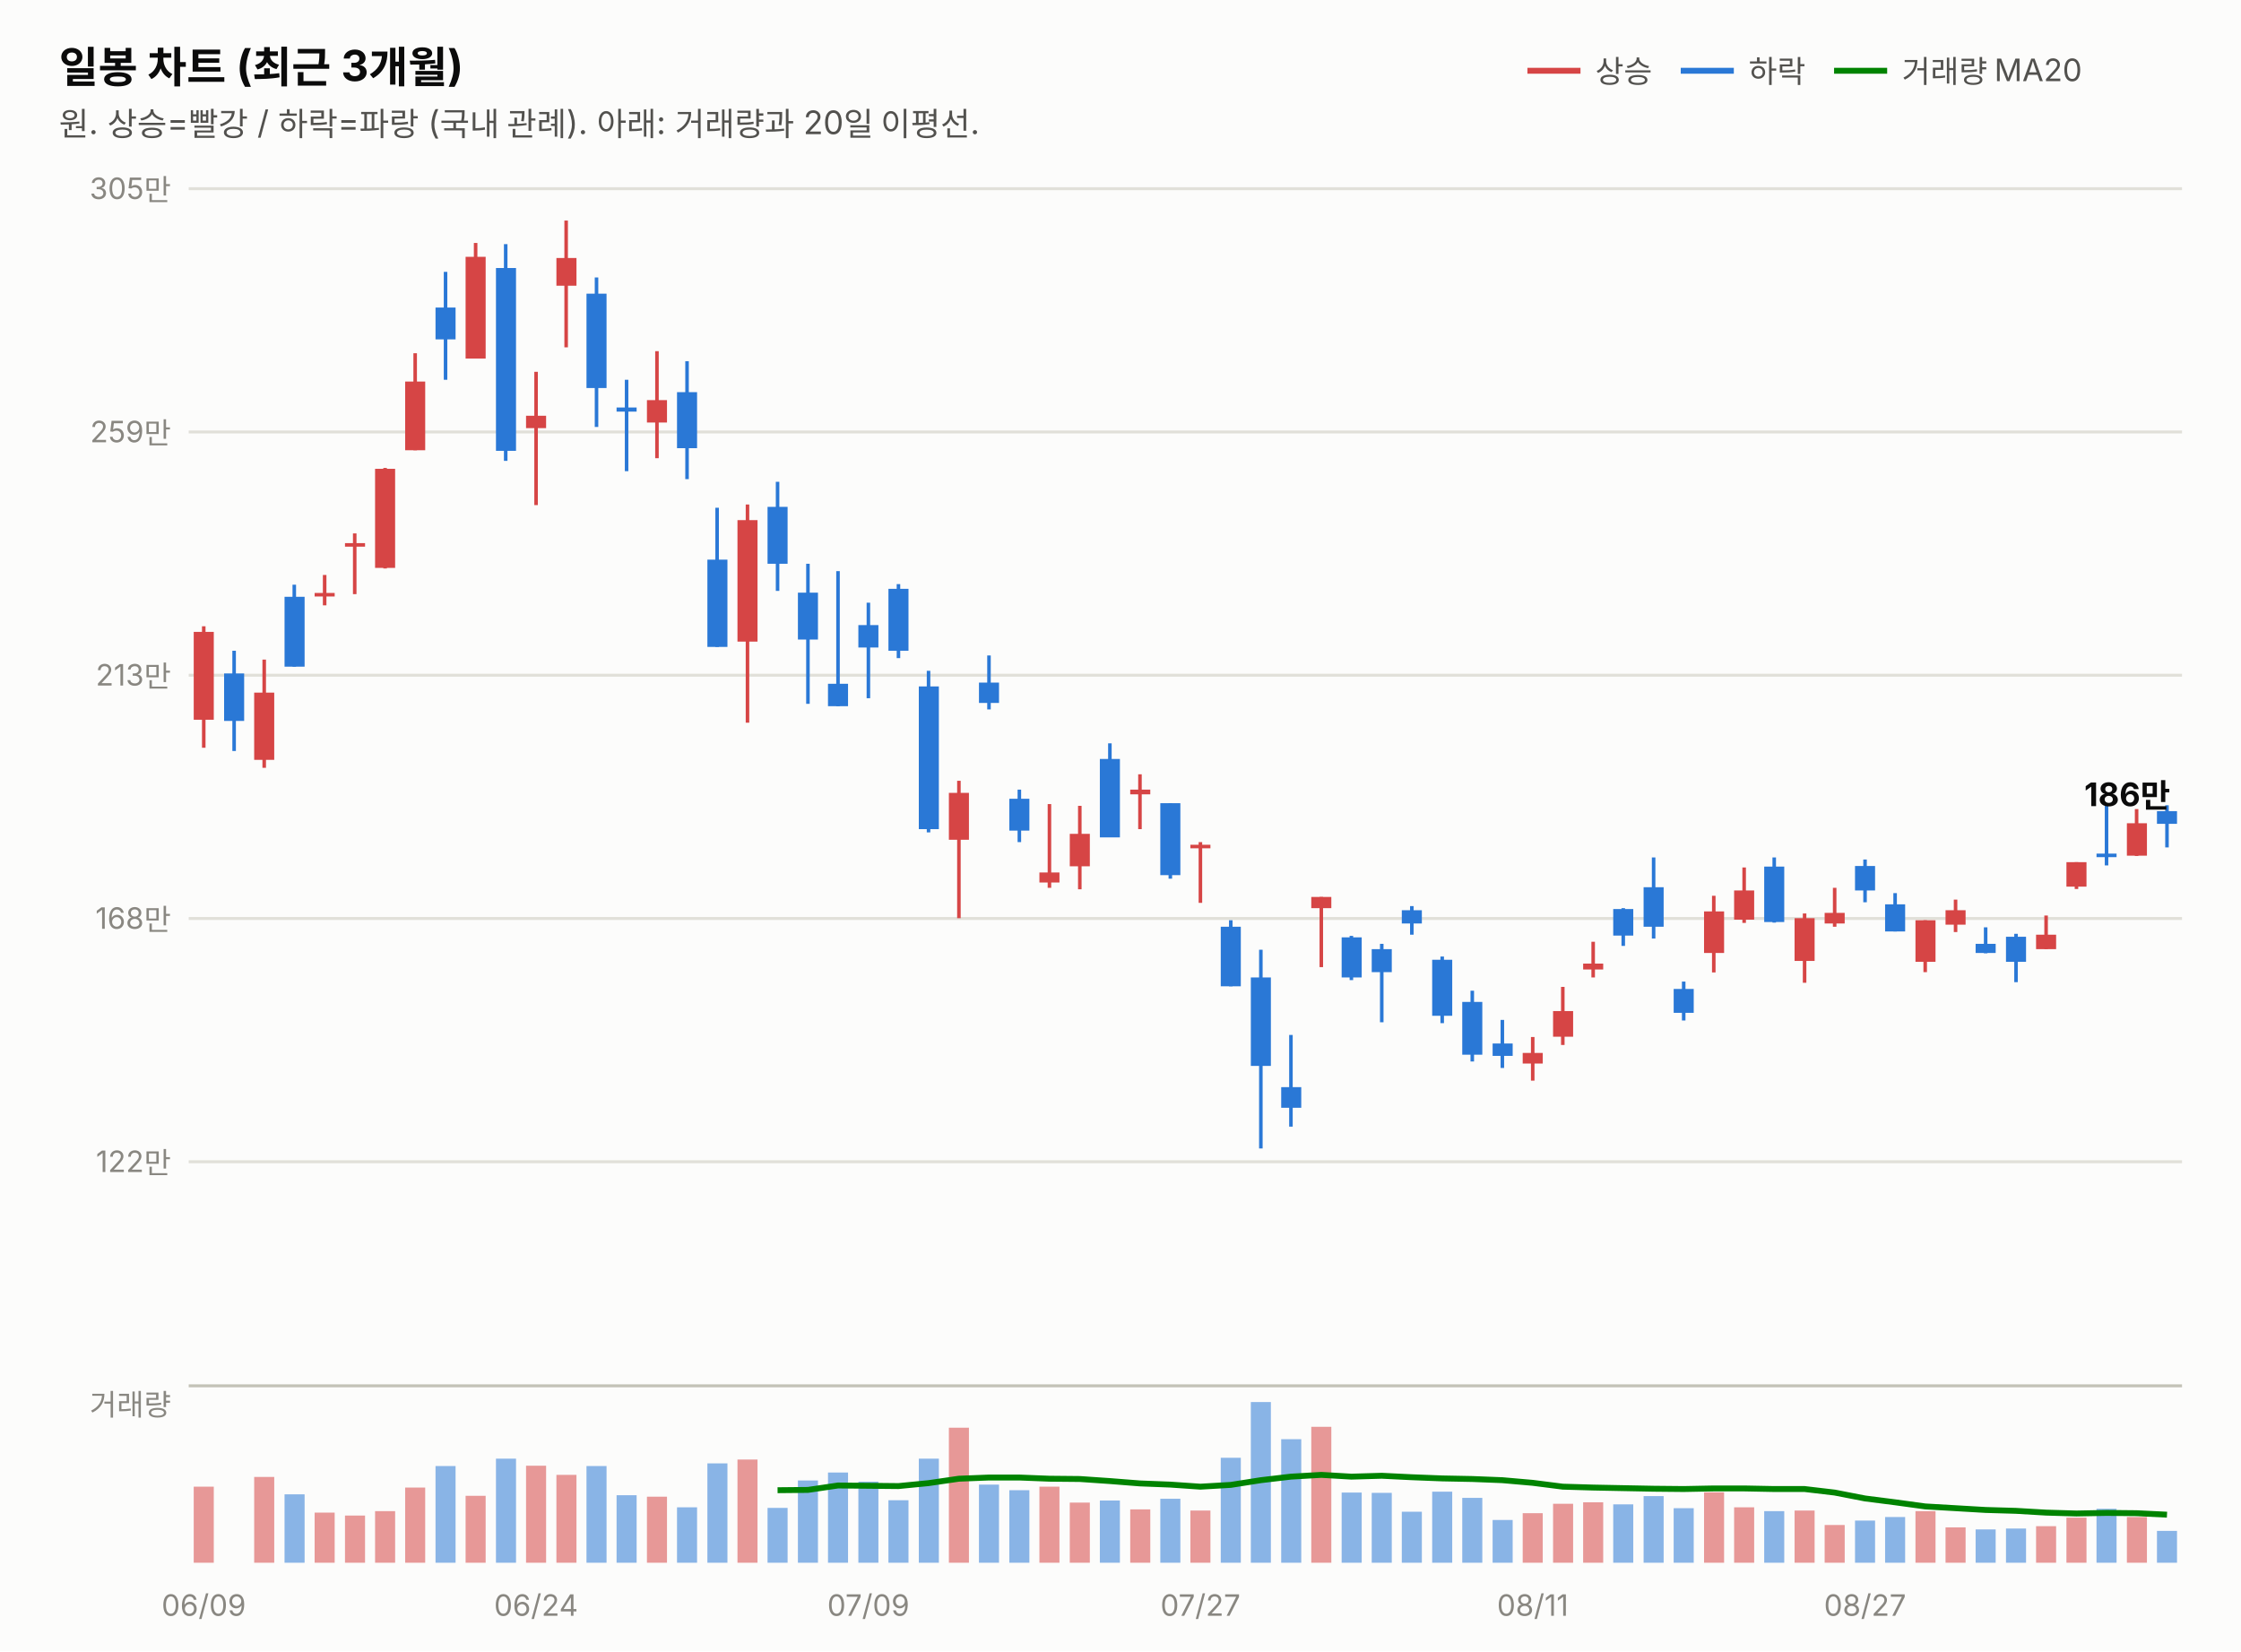
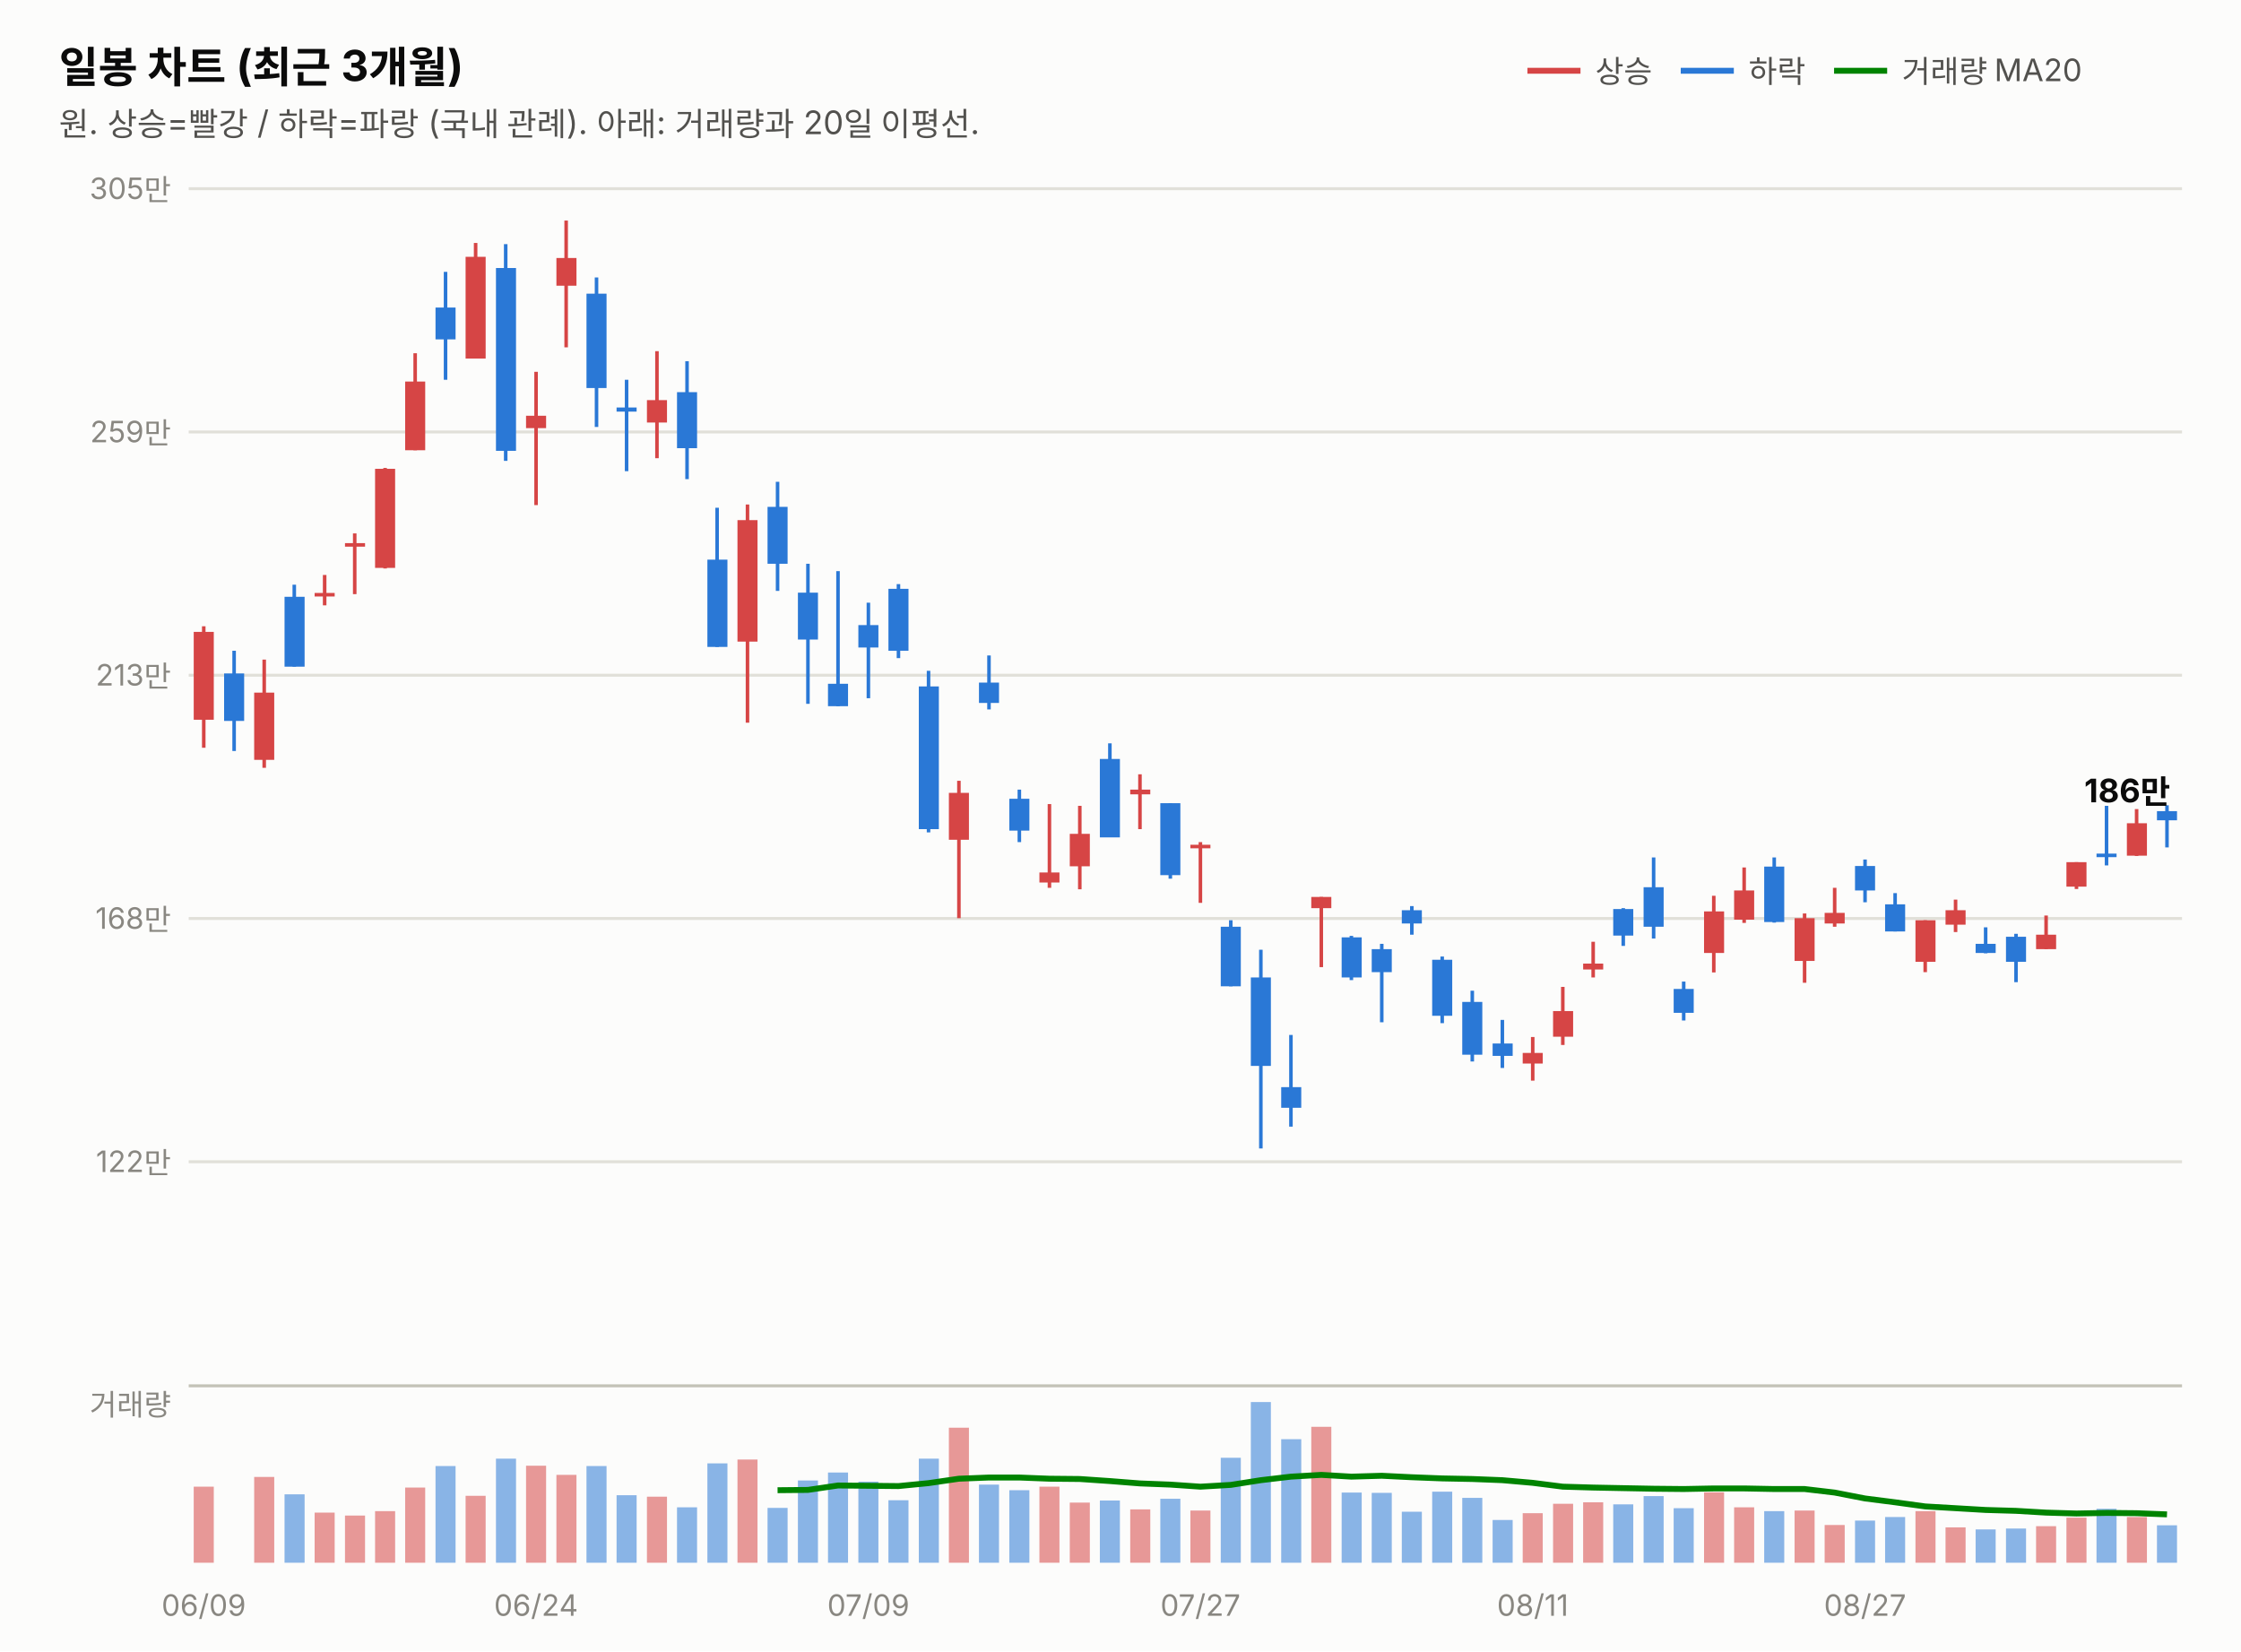
<svg xmlns="http://www.w3.org/2000/svg" width="760" height="560" viewBox="0 0 760 560" font-family="system-ui,-apple-system,&quot;Segoe UI&quot;,&quot;Malgun Gothic&quot;,&quot;Apple SD Gothic Neo&quot;,sans-serif">
  <rect width="760" height="560" fill="#fcfcfb" />
  <text x="20" y="28" font-size="14.5" font-weight="700" fill="#0b0b0b">일봉 차트 (최근 3개월)</text>
  <text x="20" y="46" font-size="11" fill="#52514e">원. 상승=빨강 / 하락=파랑 (국내 관례). 아래: 거래량과 20일 이평선.</text>
  <line x1="518" y1="24" x2="536" y2="24" stroke="#d64545" stroke-width="2" />
  <text x="541" y="28" font-size="10.5" fill="#52514e">상승</text>
  <line x1="570" y1="24" x2="588" y2="24" stroke="#2a78d6" stroke-width="2" />
  <text x="593" y="28" font-size="10.5" fill="#52514e">하락</text>
  <line x1="622" y1="24" x2="640" y2="24" stroke="#008300" stroke-width="2" />
  <text x="645" y="28" font-size="10.5" fill="#52514e">거래량 MA20</text>
  <line x1="64" y1="394.0" x2="740" y2="394.0" stroke="#e1e0d9" stroke-width="1" />
  <text x="58" y="397.5" font-size="10" fill="#898781" text-anchor="end" style="font-variant-numeric:tabular-nums">122만</text>
  <line x1="64" y1="311.5" x2="740" y2="311.5" stroke="#e1e0d9" stroke-width="1" />
  <text x="58" y="315.0" font-size="10" fill="#898781" text-anchor="end" style="font-variant-numeric:tabular-nums">168만</text>
  <line x1="64" y1="229.0" x2="740" y2="229.0" stroke="#e1e0d9" stroke-width="1" />
  <text x="58" y="232.5" font-size="10" fill="#898781" text-anchor="end" style="font-variant-numeric:tabular-nums">213만</text>
  <line x1="64" y1="146.5" x2="740" y2="146.5" stroke="#e1e0d9" stroke-width="1" />
  <text x="58" y="150.0" font-size="10" fill="#898781" text-anchor="end" style="font-variant-numeric:tabular-nums">259만</text>
  <line x1="64" y1="64.0" x2="740" y2="64.0" stroke="#e1e0d9" stroke-width="1" />
  <text x="58" y="67.5" font-size="10" fill="#898781" text-anchor="end" style="font-variant-numeric:tabular-nums">305만</text>
  <line x1="69.1" y1="212.4" x2="69.1" y2="253.6" stroke="#d64545" stroke-width="1.2" />
  <rect x="65.7" y="214.3" width="6.8" height="29.8" fill="#d64545" />
  <line x1="79.4" y1="220.7" x2="79.4" y2="254.7" stroke="#2a78d6" stroke-width="1.2" />
  <rect x="76.0" y="228.4" width="6.8" height="16.1" fill="#2a78d6" />
  <line x1="89.6" y1="223.7" x2="89.6" y2="260.4" stroke="#d64545" stroke-width="1.2" />
  <rect x="86.2" y="234.9" width="6.8" height="22.8" fill="#d64545" />
  <line x1="99.8" y1="198.3" x2="99.8" y2="226.1" stroke="#2a78d6" stroke-width="1.2" />
  <rect x="96.5" y="202.4" width="6.8" height="23.7" fill="#2a78d6" />
  <line x1="110.1" y1="195.0" x2="110.1" y2="205.3" stroke="#d64545" stroke-width="1.2" />
  <rect x="106.7" y="201.1" width="6.8" height="1.2" fill="#d64545" />
  <line x1="120.3" y1="180.9" x2="120.3" y2="201.5" stroke="#d64545" stroke-width="1.2" />
  <rect x="117.0" y="184.2" width="6.8" height="1.2" fill="#d64545" />
  <line x1="130.6" y1="158.7" x2="130.6" y2="192.8" stroke="#d64545" stroke-width="1.2" />
  <rect x="127.2" y="159.0" width="6.8" height="33.6" fill="#d64545" />
  <line x1="140.8" y1="119.8" x2="140.8" y2="152.7" stroke="#d64545" stroke-width="1.2" />
  <rect x="137.4" y="129.4" width="6.8" height="23.3" fill="#d64545" />
  <line x1="151.1" y1="92.2" x2="151.1" y2="128.8" stroke="#2a78d6" stroke-width="1.2" />
  <rect x="147.7" y="104.3" width="6.8" height="10.8" fill="#2a78d6" />
  <line x1="161.3" y1="82.4" x2="161.3" y2="121.6" stroke="#d64545" stroke-width="1.2" />
  <rect x="157.9" y="87.1" width="6.8" height="34.5" fill="#d64545" />
  <line x1="171.5" y1="82.8" x2="171.5" y2="156.3" stroke="#2a78d6" stroke-width="1.2" />
  <rect x="168.2" y="90.9" width="6.8" height="62.0" fill="#2a78d6" />
  <line x1="181.8" y1="126.1" x2="181.8" y2="171.3" stroke="#d64545" stroke-width="1.2" />
  <rect x="178.4" y="141.0" width="6.8" height="4.2" fill="#d64545" />
  <line x1="192.0" y1="74.8" x2="192.0" y2="117.8" stroke="#d64545" stroke-width="1.2" />
  <rect x="188.7" y="87.5" width="6.8" height="9.4" fill="#d64545" />
  <line x1="202.3" y1="94.1" x2="202.3" y2="144.8" stroke="#2a78d6" stroke-width="1.2" />
  <rect x="198.9" y="99.6" width="6.8" height="32.0" fill="#2a78d6" />
  <line x1="212.5" y1="128.8" x2="212.5" y2="159.8" stroke="#2a78d6" stroke-width="1.2" />
  <rect x="209.1" y="138.2" width="6.8" height="1.4" fill="#2a78d6" />
  <line x1="222.8" y1="119.1" x2="222.8" y2="155.4" stroke="#d64545" stroke-width="1.2" />
  <rect x="219.4" y="135.7" width="6.8" height="7.6" fill="#d64545" />
  <line x1="233.0" y1="122.5" x2="233.0" y2="162.5" stroke="#2a78d6" stroke-width="1.2" />
  <rect x="229.6" y="133.0" width="6.8" height="19.0" fill="#2a78d6" />
  <line x1="243.2" y1="172.2" x2="243.2" y2="219.4" stroke="#2a78d6" stroke-width="1.2" />
  <rect x="239.9" y="189.8" width="6.8" height="29.6" fill="#2a78d6" />
  <line x1="253.5" y1="171.1" x2="253.5" y2="245.1" stroke="#d64545" stroke-width="1.2" />
  <rect x="250.1" y="176.4" width="6.8" height="41.2" fill="#d64545" />
  <line x1="263.7" y1="163.4" x2="263.7" y2="200.4" stroke="#2a78d6" stroke-width="1.2" />
  <rect x="260.3" y="171.9" width="6.8" height="19.3" fill="#2a78d6" />
  <line x1="274.0" y1="191.2" x2="274.0" y2="238.7" stroke="#2a78d6" stroke-width="1.2" />
  <rect x="270.6" y="201.0" width="6.8" height="15.9" fill="#2a78d6" />
  <line x1="284.2" y1="193.7" x2="284.2" y2="239.5" stroke="#2a78d6" stroke-width="1.2" />
  <rect x="280.8" y="231.9" width="6.8" height="7.6" fill="#2a78d6" />
  <line x1="294.5" y1="204.4" x2="294.5" y2="236.8" stroke="#2a78d6" stroke-width="1.2" />
  <rect x="291.1" y="212.0" width="6.8" height="7.6" fill="#2a78d6" />
  <line x1="304.7" y1="198.1" x2="304.7" y2="223.2" stroke="#2a78d6" stroke-width="1.2" />
  <rect x="301.3" y="199.7" width="6.8" height="21.0" fill="#2a78d6" />
  <line x1="314.9" y1="227.5" x2="314.9" y2="282.3" stroke="#2a78d6" stroke-width="1.2" />
  <rect x="311.6" y="232.8" width="6.8" height="48.4" fill="#2a78d6" />
  <line x1="325.2" y1="264.8" x2="325.2" y2="311.4" stroke="#d64545" stroke-width="1.2" />
  <rect x="321.8" y="268.9" width="6.8" height="15.9" fill="#d64545" />
  <line x1="335.4" y1="222.3" x2="335.4" y2="240.6" stroke="#2a78d6" stroke-width="1.2" />
  <rect x="332.0" y="231.5" width="6.8" height="6.9" fill="#2a78d6" />
  <line x1="345.7" y1="267.8" x2="345.7" y2="285.6" stroke="#2a78d6" stroke-width="1.2" />
  <rect x="342.3" y="270.9" width="6.8" height="10.8" fill="#2a78d6" />
  <line x1="355.9" y1="272.7" x2="355.9" y2="301.1" stroke="#d64545" stroke-width="1.2" />
  <rect x="352.5" y="295.9" width="6.8" height="3.4" fill="#d64545" />
  <line x1="366.2" y1="273.3" x2="366.2" y2="301.6" stroke="#d64545" stroke-width="1.2" />
  <rect x="362.8" y="282.8" width="6.8" height="11.0" fill="#d64545" />
  <line x1="376.4" y1="252.1" x2="376.4" y2="283.9" stroke="#2a78d6" stroke-width="1.2" />
  <rect x="373.0" y="257.4" width="6.8" height="26.6" fill="#2a78d6" />
  <line x1="386.6" y1="262.6" x2="386.6" y2="281.2" stroke="#d64545" stroke-width="1.2" />
  <rect x="383.3" y="267.8" width="6.8" height="1.6" fill="#d64545" />
  <line x1="396.9" y1="272.4" x2="396.9" y2="298.0" stroke="#2a78d6" stroke-width="1.2" />
  <rect x="393.5" y="272.4" width="6.8" height="24.4" fill="#2a78d6" />
  <line x1="407.1" y1="285.6" x2="407.1" y2="306.2" stroke="#d64545" stroke-width="1.2" />
  <rect x="403.7" y="286.5" width="6.8" height="1.2" fill="#d64545" />
  <line x1="417.4" y1="312.1" x2="417.4" y2="334.5" stroke="#2a78d6" stroke-width="1.2" />
  <rect x="414.0" y="314.3" width="6.8" height="20.2" fill="#2a78d6" />
  <line x1="427.6" y1="322.1" x2="427.6" y2="389.5" stroke="#2a78d6" stroke-width="1.2" />
  <rect x="424.2" y="331.5" width="6.8" height="30.0" fill="#2a78d6" />
  <line x1="437.8" y1="351.0" x2="437.8" y2="382.1" stroke="#2a78d6" stroke-width="1.2" />
  <rect x="434.5" y="368.7" width="6.8" height="7.0" fill="#2a78d6" />
  <line x1="448.1" y1="304.2" x2="448.1" y2="328.0" stroke="#d64545" stroke-width="1.2" />
  <rect x="444.7" y="304.2" width="6.8" height="3.8" fill="#d64545" />
  <line x1="458.3" y1="317.4" x2="458.3" y2="332.4" stroke="#2a78d6" stroke-width="1.2" />
  <rect x="455.0" y="317.9" width="6.8" height="13.6" fill="#2a78d6" />
  <line x1="468.6" y1="320.1" x2="468.6" y2="346.7" stroke="#2a78d6" stroke-width="1.2" />
  <rect x="465.2" y="321.9" width="6.8" height="7.8" fill="#2a78d6" />
  <line x1="478.8" y1="307.3" x2="478.8" y2="317.0" stroke="#2a78d6" stroke-width="1.2" />
  <rect x="475.4" y="308.7" width="6.8" height="4.5" fill="#2a78d6" />
  <line x1="489.1" y1="324.4" x2="489.1" y2="347.0" stroke="#2a78d6" stroke-width="1.2" />
  <rect x="485.7" y="325.5" width="6.8" height="19.0" fill="#2a78d6" />
  <line x1="499.3" y1="336.0" x2="499.3" y2="360.0" stroke="#2a78d6" stroke-width="1.2" />
  <rect x="495.9" y="339.8" width="6.8" height="17.9" fill="#2a78d6" />
  <line x1="509.5" y1="345.9" x2="509.5" y2="362.2" stroke="#2a78d6" stroke-width="1.2" />
  <rect x="506.2" y="353.9" width="6.8" height="4.2" fill="#2a78d6" />
  <line x1="519.8" y1="351.7" x2="519.8" y2="366.5" stroke="#d64545" stroke-width="1.2" />
  <rect x="516.4" y="357.1" width="6.8" height="3.6" fill="#d64545" />
  <line x1="530.0" y1="334.7" x2="530.0" y2="354.4" stroke="#d64545" stroke-width="1.2" />
  <rect x="526.7" y="342.9" width="6.8" height="8.7" fill="#d64545" />
  <line x1="540.3" y1="319.4" x2="540.3" y2="331.5" stroke="#d64545" stroke-width="1.2" />
  <rect x="536.9" y="326.8" width="6.8" height="2.0" fill="#d64545" />
  <line x1="550.5" y1="308.0" x2="550.5" y2="320.8" stroke="#2a78d6" stroke-width="1.2" />
  <rect x="547.1" y="308.3" width="6.8" height="9.0" fill="#2a78d6" />
  <line x1="560.8" y1="290.8" x2="560.8" y2="318.3" stroke="#2a78d6" stroke-width="1.2" />
  <rect x="557.4" y="300.9" width="6.8" height="13.4" fill="#2a78d6" />
  <line x1="571.0" y1="332.9" x2="571.0" y2="346.1" stroke="#2a78d6" stroke-width="1.2" />
  <rect x="567.6" y="335.4" width="6.8" height="8.1" fill="#2a78d6" />
  <line x1="581.2" y1="303.8" x2="581.2" y2="329.8" stroke="#d64545" stroke-width="1.2" />
  <rect x="577.9" y="309.1" width="6.8" height="14.1" fill="#d64545" />
  <line x1="591.5" y1="294.2" x2="591.5" y2="313.0" stroke="#d64545" stroke-width="1.2" />
  <rect x="588.1" y="302.0" width="6.8" height="9.9" fill="#d64545" />
  <line x1="601.7" y1="290.8" x2="601.7" y2="312.9" stroke="#2a78d6" stroke-width="1.2" />
  <rect x="598.3" y="293.9" width="6.8" height="18.8" fill="#2a78d6" />
  <line x1="612.0" y1="309.8" x2="612.0" y2="333.3" stroke="#d64545" stroke-width="1.2" />
  <rect x="608.6" y="311.4" width="6.8" height="14.5" fill="#d64545" />
  <line x1="622.2" y1="301.1" x2="622.2" y2="314.3" stroke="#d64545" stroke-width="1.2" />
  <rect x="618.8" y="309.6" width="6.8" height="3.6" fill="#d64545" />
  <line x1="632.5" y1="291.5" x2="632.5" y2="306.0" stroke="#2a78d6" stroke-width="1.2" />
  <rect x="629.1" y="293.7" width="6.8" height="8.3" fill="#2a78d6" />
  <line x1="642.7" y1="302.9" x2="642.7" y2="315.9" stroke="#2a78d6" stroke-width="1.2" />
  <rect x="639.3" y="306.7" width="6.8" height="9.2" fill="#2a78d6" />
  <line x1="652.9" y1="312.1" x2="652.9" y2="329.7" stroke="#d64545" stroke-width="1.2" />
  <rect x="649.6" y="312.1" width="6.8" height="14.1" fill="#d64545" />
  <line x1="663.2" y1="305.1" x2="663.2" y2="316.1" stroke="#d64545" stroke-width="1.2" />
  <rect x="659.8" y="308.7" width="6.8" height="4.9" fill="#d64545" />
  <line x1="673.4" y1="314.5" x2="673.4" y2="323.3" stroke="#2a78d6" stroke-width="1.2" />
  <rect x="670.0" y="320.1" width="6.8" height="3.1" fill="#2a78d6" />
  <line x1="683.7" y1="316.7" x2="683.7" y2="333.1" stroke="#2a78d6" stroke-width="1.2" />
  <rect x="680.3" y="317.7" width="6.8" height="8.5" fill="#2a78d6" />
  <line x1="693.9" y1="310.5" x2="693.9" y2="321.9" stroke="#d64545" stroke-width="1.2" />
  <rect x="690.5" y="317.0" width="6.8" height="4.9" fill="#d64545" />
  <line x1="704.2" y1="292.4" x2="704.2" y2="301.5" stroke="#d64545" stroke-width="1.2" />
  <rect x="700.8" y="292.4" width="6.8" height="8.3" fill="#d64545" />
  <line x1="714.4" y1="273.3" x2="714.4" y2="293.5" stroke="#2a78d6" stroke-width="1.2" />
  <rect x="711.0" y="289.5" width="6.8" height="1.2" fill="#2a78d6" />
  <line x1="724.6" y1="274.4" x2="724.6" y2="290.3" stroke="#d64545" stroke-width="1.2" />
  <rect x="721.3" y="279.2" width="6.8" height="11.0" fill="#d64545" />
  <line x1="734.9" y1="273.1" x2="734.9" y2="287.4" stroke="#2a78d6" stroke-width="1.2" />
-   <rect x="731.5" y="275.1" width="6.8" height="4.3" fill="#2a78d6" />
-   <text x="736" y="273.4" font-size="11" font-weight="700" fill="#0b0b0b" text-anchor="end" style="font-variant-numeric:tabular-nums">186만</text>
+   <rect x="731.5" y="275.1" width="6.8" height="3.1" fill="#2a78d6" />
+   <text x="736" y="272.1" font-size="11" font-weight="700" fill="#0b0b0b" text-anchor="end" style="font-variant-numeric:tabular-nums">186만</text>
  <line x1="64" y1="470" x2="740" y2="470" stroke="#c3c2b7" stroke-width="1" />
  <text x="58" y="480" font-size="10" fill="#898781" text-anchor="end">거래량</text>
  <rect x="65.7" y="504.2" width="6.8" height="25.8" fill="#d64545" opacity="0.55" />
  <rect x="76.0" y="530.0" width="6.8" height="0.0" fill="#2a78d6" opacity="0.55" />
  <rect x="86.2" y="500.9" width="6.8" height="29.1" fill="#d64545" opacity="0.55" />
  <rect x="96.5" y="506.8" width="6.8" height="23.2" fill="#2a78d6" opacity="0.55" />
  <rect x="106.7" y="513.0" width="6.8" height="17.0" fill="#d64545" opacity="0.55" />
  <rect x="117.0" y="514.0" width="6.8" height="16.0" fill="#d64545" opacity="0.55" />
  <rect x="127.2" y="512.5" width="6.8" height="17.5" fill="#d64545" opacity="0.55" />
  <rect x="137.4" y="504.5" width="6.8" height="25.5" fill="#d64545" opacity="0.55" />
  <rect x="147.7" y="497.2" width="6.8" height="32.8" fill="#2a78d6" opacity="0.55" />
  <rect x="157.9" y="507.3" width="6.8" height="22.7" fill="#d64545" opacity="0.55" />
  <rect x="168.2" y="494.7" width="6.8" height="35.3" fill="#2a78d6" opacity="0.55" />
  <rect x="178.4" y="497.1" width="6.8" height="32.9" fill="#d64545" opacity="0.55" />
  <rect x="188.7" y="500.2" width="6.8" height="29.8" fill="#d64545" opacity="0.55" />
  <rect x="198.9" y="497.2" width="6.8" height="32.8" fill="#2a78d6" opacity="0.55" />
  <rect x="209.1" y="507.1" width="6.8" height="22.9" fill="#2a78d6" opacity="0.55" />
  <rect x="219.4" y="507.6" width="6.8" height="22.4" fill="#d64545" opacity="0.55" />
  <rect x="229.6" y="511.2" width="6.8" height="18.8" fill="#2a78d6" opacity="0.55" />
  <rect x="239.9" y="496.3" width="6.8" height="33.7" fill="#2a78d6" opacity="0.55" />
  <rect x="250.1" y="495.0" width="6.8" height="35.0" fill="#d64545" opacity="0.55" />
  <rect x="260.3" y="511.4" width="6.8" height="18.6" fill="#2a78d6" opacity="0.55" />
  <rect x="270.6" y="502.1" width="6.8" height="27.9" fill="#2a78d6" opacity="0.55" />
  <rect x="280.8" y="499.4" width="6.8" height="30.6" fill="#2a78d6" opacity="0.55" />
  <rect x="291.1" y="502.5" width="6.8" height="27.5" fill="#2a78d6" opacity="0.55" />
  <rect x="301.3" y="508.8" width="6.8" height="21.2" fill="#2a78d6" opacity="0.55" />
  <rect x="311.6" y="494.7" width="6.8" height="35.3" fill="#2a78d6" opacity="0.55" />
  <rect x="321.8" y="484.2" width="6.8" height="45.8" fill="#d64545" opacity="0.55" />
  <rect x="332.0" y="503.5" width="6.8" height="26.5" fill="#2a78d6" opacity="0.55" />
  <rect x="342.3" y="505.4" width="6.8" height="24.6" fill="#2a78d6" opacity="0.55" />
  <rect x="352.5" y="504.2" width="6.8" height="25.8" fill="#d64545" opacity="0.55" />
  <rect x="362.8" y="509.6" width="6.8" height="20.4" fill="#d64545" opacity="0.55" />
  <rect x="373.0" y="508.9" width="6.8" height="21.1" fill="#2a78d6" opacity="0.55" />
  <rect x="383.3" y="511.9" width="6.8" height="18.1" fill="#d64545" opacity="0.55" />
  <rect x="393.5" y="508.3" width="6.8" height="21.7" fill="#2a78d6" opacity="0.55" />
  <rect x="403.7" y="512.3" width="6.8" height="17.7" fill="#d64545" opacity="0.55" />
  <rect x="414.0" y="494.4" width="6.8" height="35.6" fill="#2a78d6" opacity="0.55" />
  <rect x="424.2" y="475.5" width="6.8" height="54.5" fill="#2a78d6" opacity="0.55" />
  <rect x="434.5" y="488.1" width="6.8" height="41.9" fill="#2a78d6" opacity="0.55" />
  <rect x="444.7" y="483.9" width="6.8" height="46.1" fill="#d64545" opacity="0.55" />
  <rect x="455.0" y="506.2" width="6.8" height="23.8" fill="#2a78d6" opacity="0.55" />
  <rect x="465.2" y="506.3" width="6.8" height="23.7" fill="#2a78d6" opacity="0.55" />
  <rect x="475.4" y="512.7" width="6.8" height="17.3" fill="#2a78d6" opacity="0.55" />
  <rect x="485.7" y="505.9" width="6.8" height="24.1" fill="#2a78d6" opacity="0.55" />
  <rect x="495.9" y="508.0" width="6.8" height="22.0" fill="#2a78d6" opacity="0.55" />
  <rect x="506.2" y="515.5" width="6.8" height="14.5" fill="#2a78d6" opacity="0.55" />
  <rect x="516.4" y="513.2" width="6.8" height="16.8" fill="#d64545" opacity="0.55" />
  <rect x="526.7" y="510.0" width="6.8" height="20.0" fill="#d64545" opacity="0.55" />
  <rect x="536.9" y="509.5" width="6.8" height="20.5" fill="#d64545" opacity="0.55" />
  <rect x="547.1" y="510.2" width="6.8" height="19.8" fill="#2a78d6" opacity="0.55" />
  <rect x="557.4" y="507.4" width="6.8" height="22.6" fill="#2a78d6" opacity="0.55" />
  <rect x="567.6" y="511.5" width="6.8" height="18.5" fill="#2a78d6" opacity="0.55" />
  <rect x="577.9" y="506.1" width="6.8" height="23.9" fill="#d64545" opacity="0.55" />
  <rect x="588.1" y="511.2" width="6.8" height="18.8" fill="#d64545" opacity="0.55" />
  <rect x="598.3" y="512.5" width="6.8" height="17.5" fill="#2a78d6" opacity="0.55" />
  <rect x="608.6" y="512.3" width="6.8" height="17.7" fill="#d64545" opacity="0.55" />
  <rect x="618.8" y="517.2" width="6.8" height="12.8" fill="#d64545" opacity="0.55" />
  <rect x="629.1" y="515.7" width="6.8" height="14.3" fill="#2a78d6" opacity="0.55" />
  <rect x="639.3" y="514.5" width="6.8" height="15.5" fill="#2a78d6" opacity="0.55" />
  <rect x="649.6" y="512.5" width="6.8" height="17.5" fill="#d64545" opacity="0.55" />
  <rect x="659.8" y="518.0" width="6.8" height="12.0" fill="#d64545" opacity="0.55" />
  <rect x="670.0" y="518.7" width="6.8" height="11.3" fill="#2a78d6" opacity="0.55" />
  <rect x="680.3" y="518.4" width="6.8" height="11.6" fill="#2a78d6" opacity="0.55" />
  <rect x="690.5" y="517.6" width="6.8" height="12.4" fill="#d64545" opacity="0.55" />
  <rect x="700.8" y="514.7" width="6.8" height="15.3" fill="#d64545" opacity="0.55" />
  <rect x="711.0" y="511.7" width="6.8" height="18.3" fill="#2a78d6" opacity="0.55" />
  <rect x="721.3" y="514.5" width="6.8" height="15.5" fill="#d64545" opacity="0.55" />
-   <rect x="731.5" y="519.2" width="6.8" height="10.8" fill="#2a78d6" opacity="0.55" />
-   <path d="M263.7,505.4 L274.0,505.3 L284.2,503.8 L294.5,503.9 L304.7,504.0 L314.9,503.0 L325.2,501.5 L335.4,501.1 L345.7,501.1 L355.9,501.5 L366.2,501.6 L376.4,502.3 L386.6,503.1 L396.9,503.5 L407.1,504.2 L417.4,503.6 L427.6,502.0 L437.8,500.8 L448.1,500.2 L458.3,500.8 L468.6,500.5 L478.8,501.0 L489.1,501.4 L499.3,501.6 L509.5,502.0 L519.8,502.9 L530.0,504.2 L540.3,504.5 L550.5,504.7 L560.8,504.9 L571.0,505.0 L581.2,504.8 L591.5,504.8 L601.7,505.0 L612.0,505.0 L622.2,506.2 L632.5,508.2 L642.7,509.5 L652.9,510.9 L663.2,511.5 L673.4,512.1 L683.7,512.4 L693.9,513.0 L704.2,513.3 L714.4,513.1 L724.6,513.2 L734.9,513.7" fill="none" stroke="#008300" stroke-width="2" />
+   <rect x="731.5" y="517.3" width="6.8" height="12.7" fill="#2a78d6" opacity="0.55" />
+   <path d="M263.7,505.4 L274.0,505.3 L284.2,503.8 L294.5,503.9 L304.7,504.0 L314.9,503.0 L325.2,501.5 L335.4,501.1 L345.7,501.1 L355.9,501.5 L366.2,501.6 L376.4,502.3 L386.6,503.1 L396.9,503.5 L407.1,504.2 L417.4,503.6 L427.6,502.0 L437.8,500.8 L448.1,500.2 L458.3,500.8 L468.6,500.5 L478.8,501.0 L489.1,501.4 L499.3,501.6 L509.5,502.0 L519.8,502.9 L530.0,504.2 L540.3,504.5 L550.5,504.7 L560.8,504.9 L571.0,505.0 L581.2,504.8 L591.5,504.8 L601.7,505.0 L612.0,505.0 L622.2,506.2 L632.5,508.2 L642.7,509.5 L652.9,510.9 L663.2,511.5 L673.4,512.1 L683.7,512.4 L693.9,513.0 L704.2,513.3 L714.4,513.1 L724.6,513.2 L734.9,513.6" fill="none" stroke="#008300" stroke-width="2" />
  <text x="69.1" y="548" font-size="10" fill="#898781" text-anchor="middle">06/09</text>
  <text x="181.8" y="548" font-size="10" fill="#898781" text-anchor="middle">06/24</text>
  <text x="294.5" y="548" font-size="10" fill="#898781" text-anchor="middle">07/09</text>
  <text x="407.1" y="548" font-size="10" fill="#898781" text-anchor="middle">07/27</text>
  <text x="519.8" y="548" font-size="10" fill="#898781" text-anchor="middle">08/11</text>
  <text x="632.5" y="548" font-size="10" fill="#898781" text-anchor="middle">08/27</text>
</svg>
